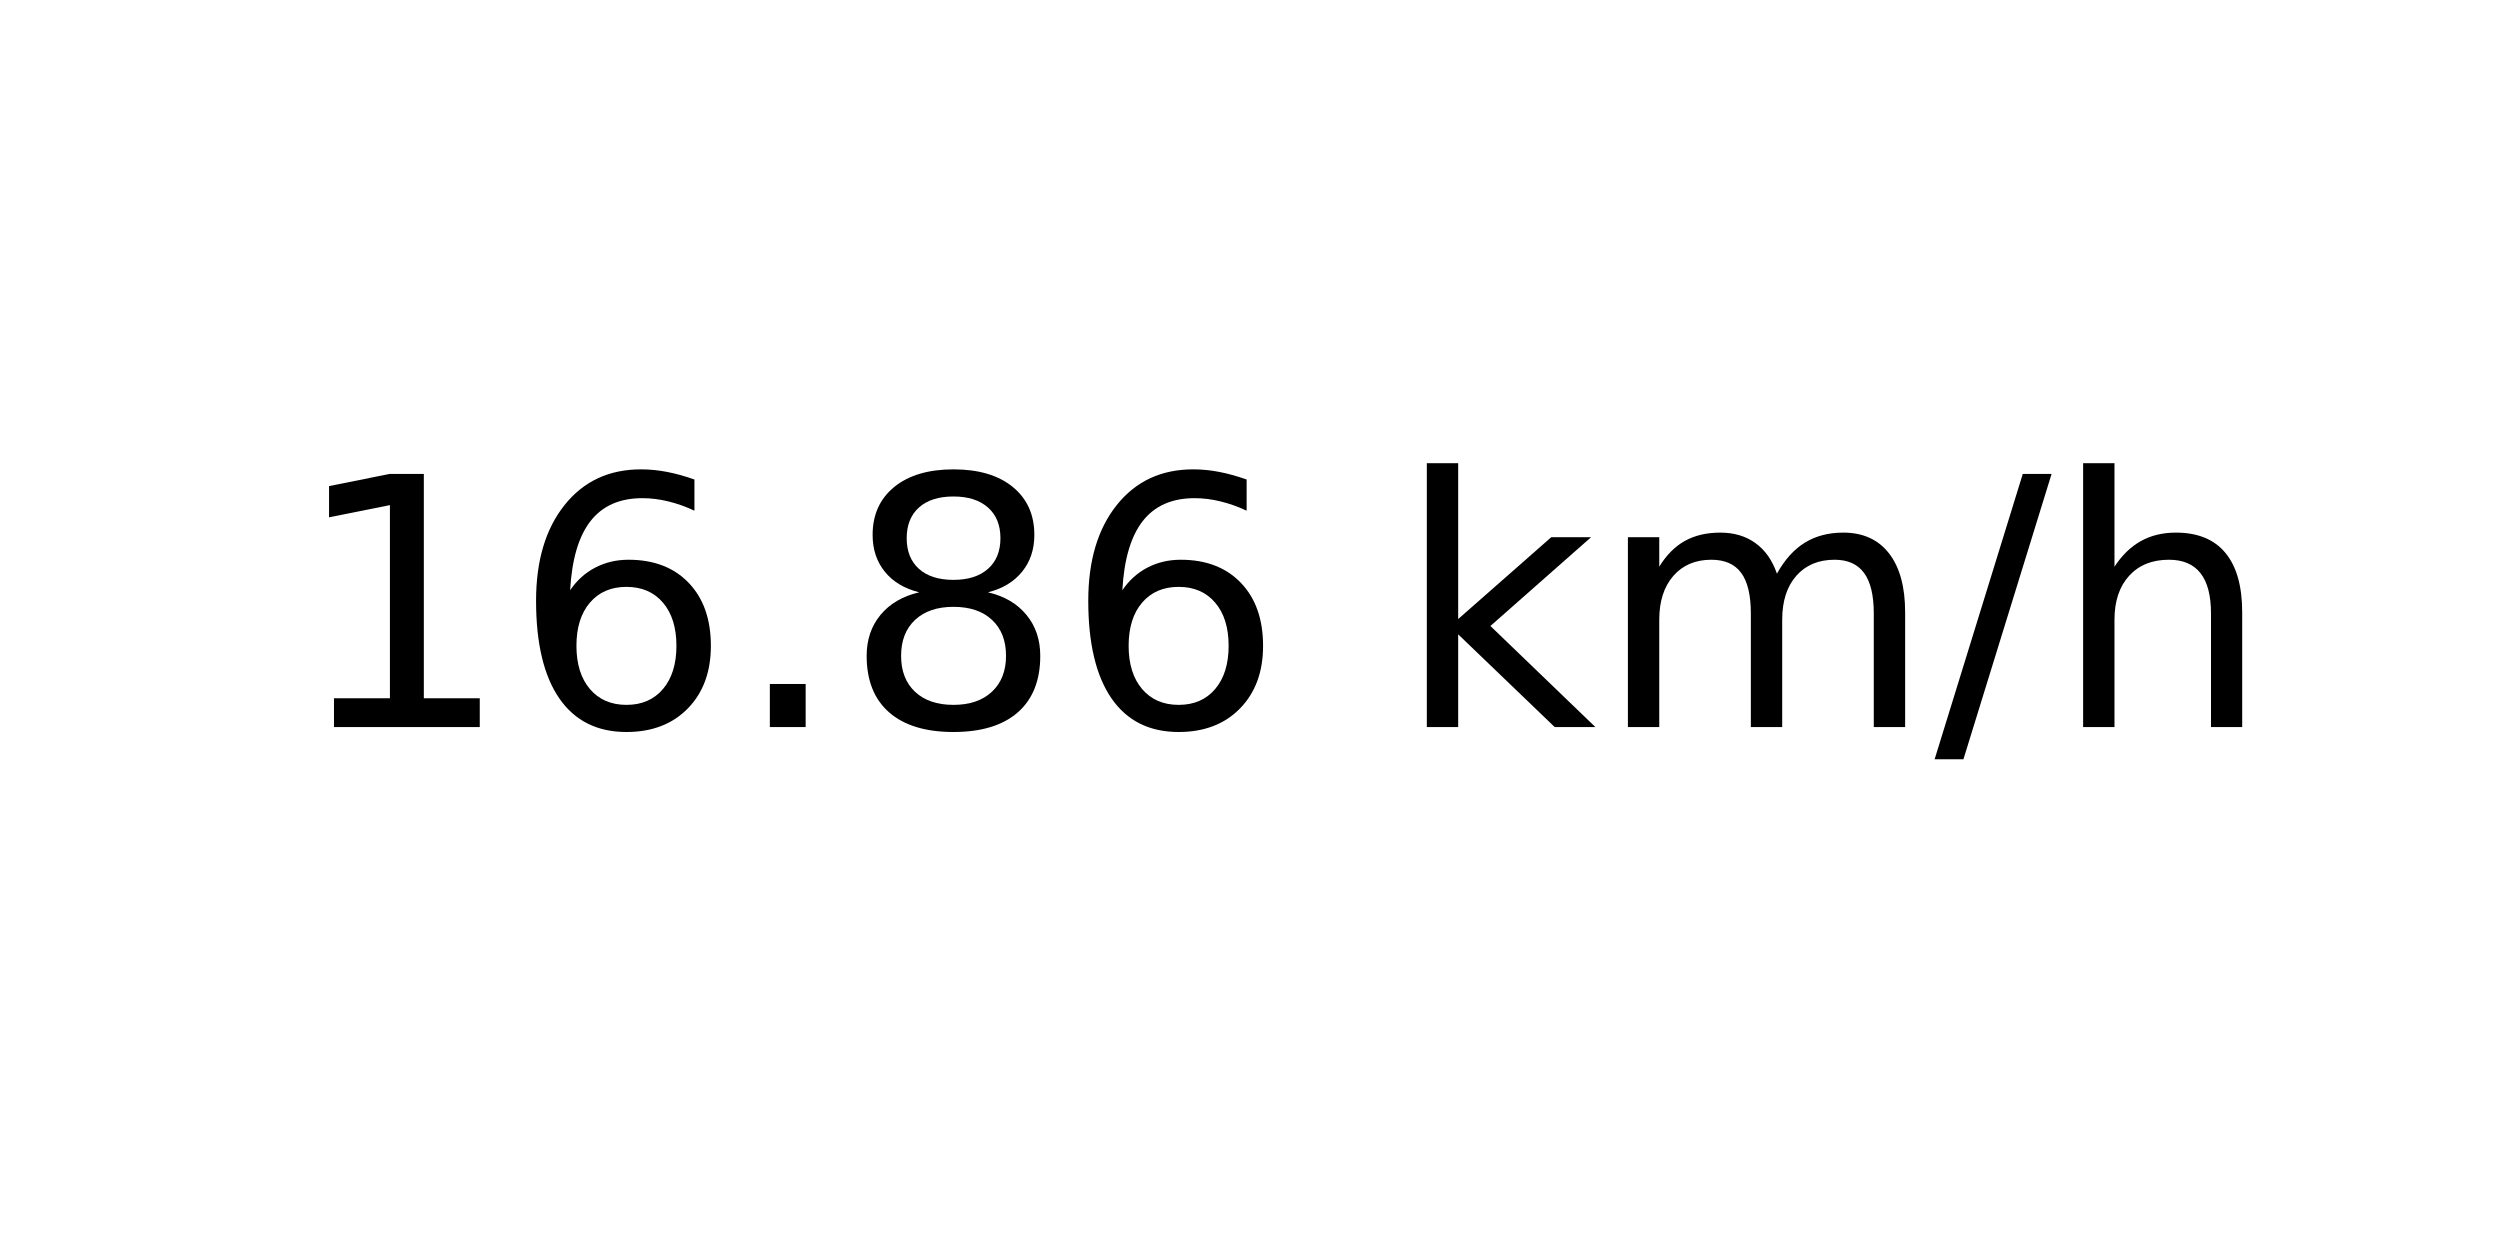
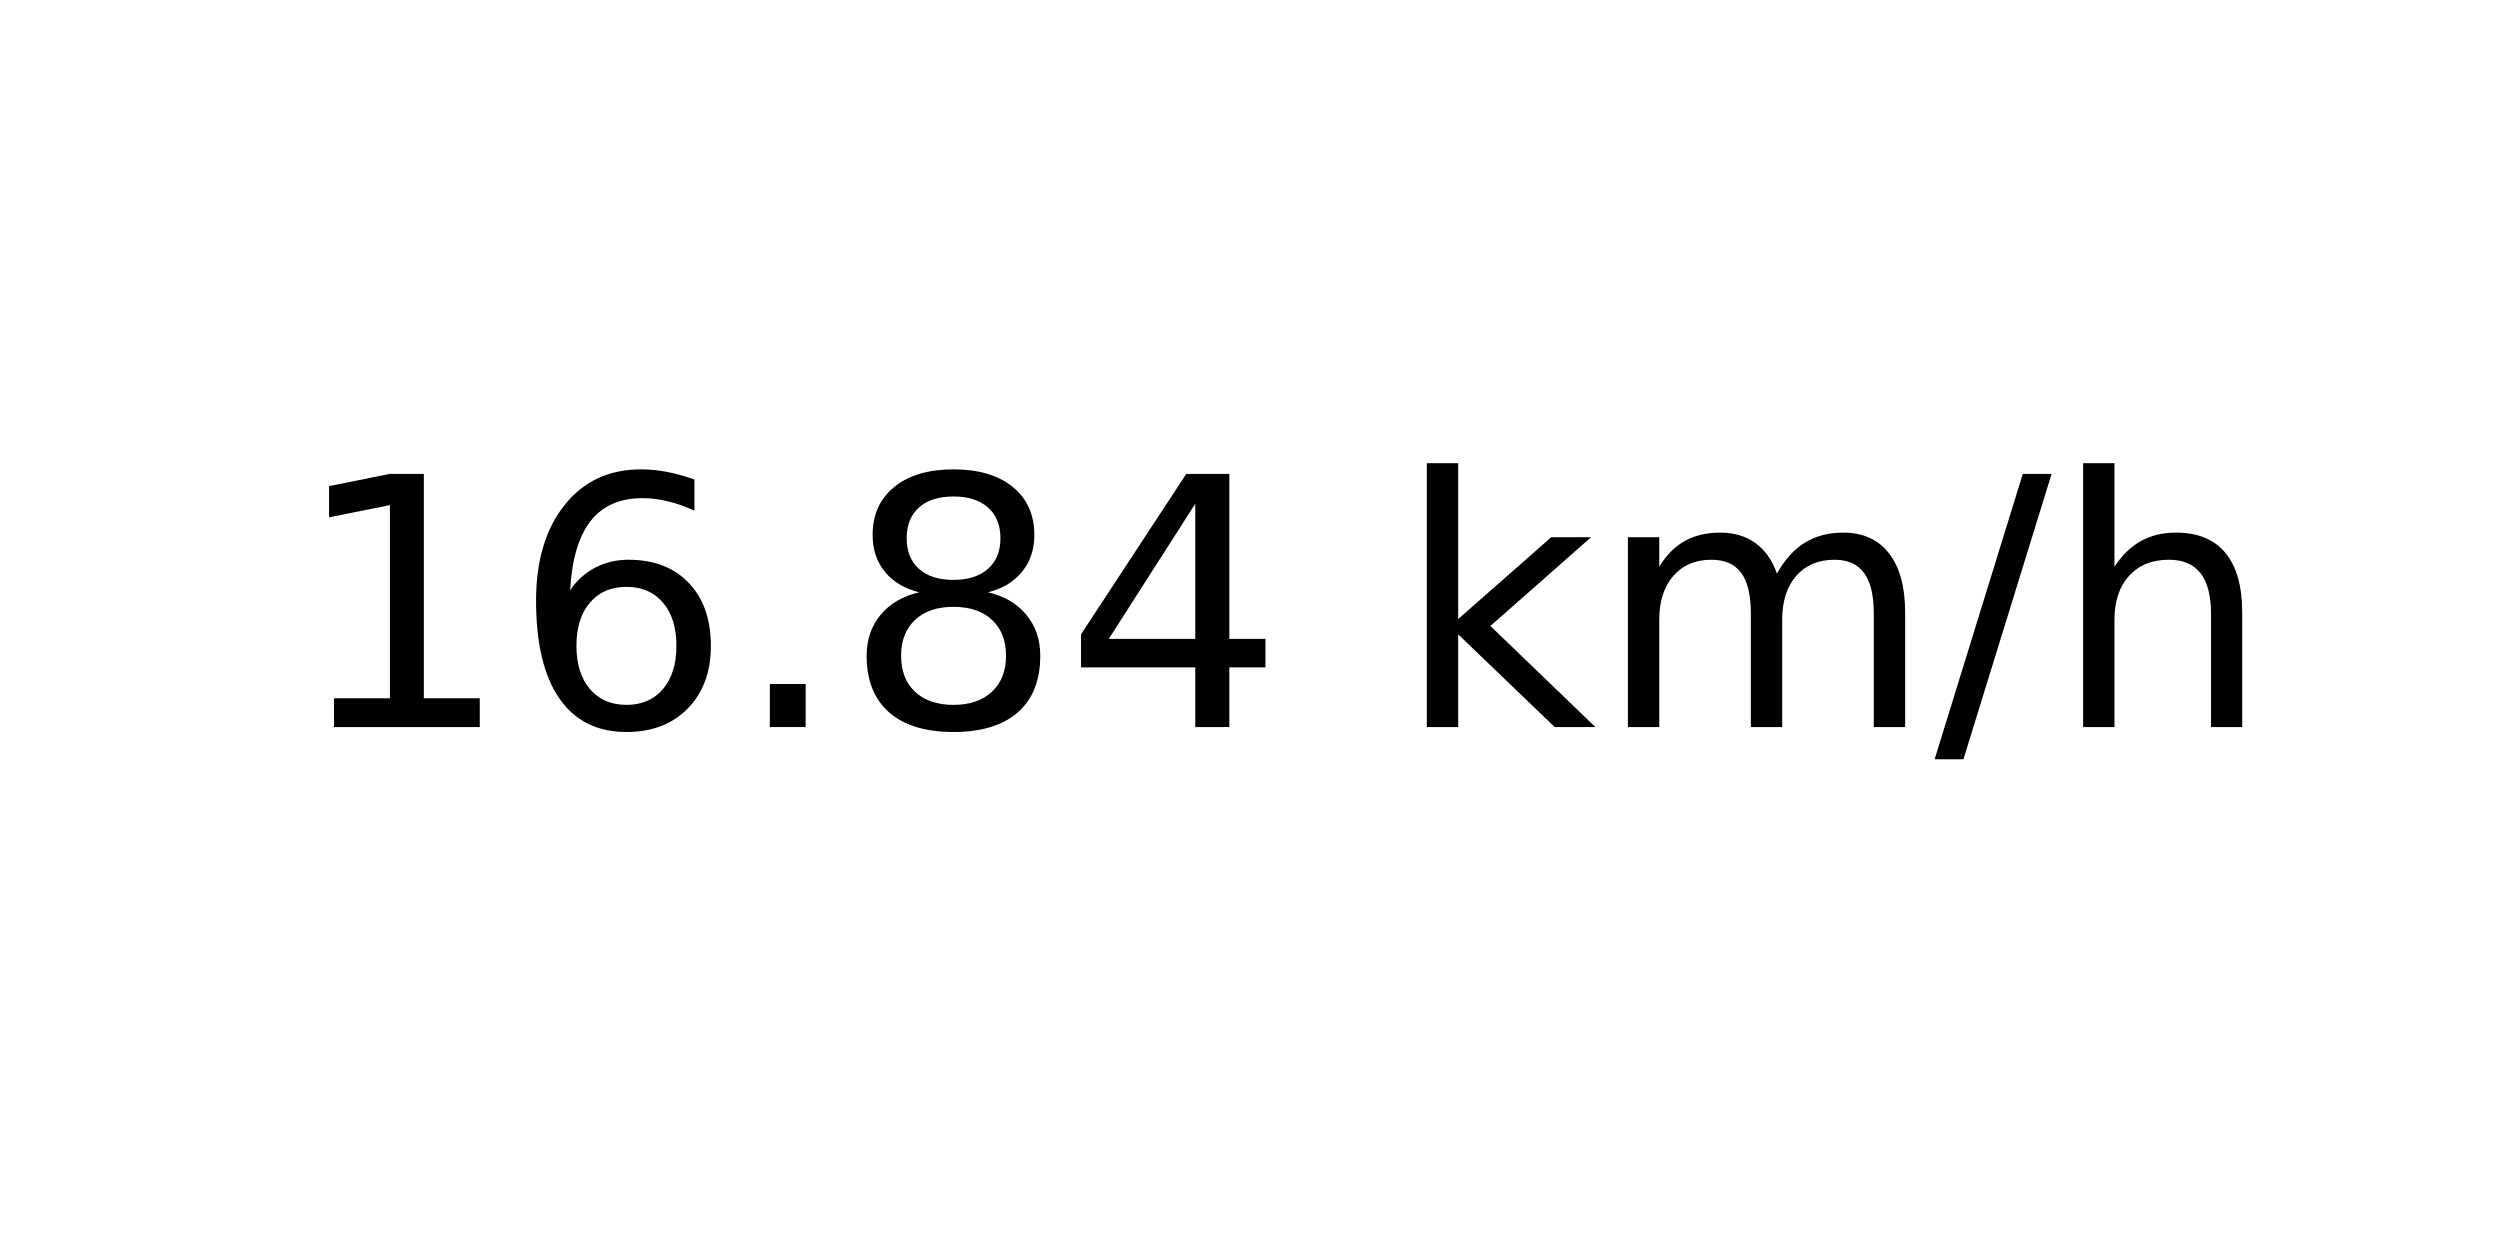
<svg xmlns="http://www.w3.org/2000/svg" xmlns:xlink="http://www.w3.org/1999/xlink" width="72pt" height="36pt" viewBox="0 0 72 36" version="1.1">
  <defs>
    <style type="text/css">*{stroke-linejoin: round; stroke-linecap: butt}</style>
  </defs>
  <g id="figure_1">
    <g id="axes_1">
      <g id="text_1">
        <g transform="translate(8.378125 20.93937) scale(0.1 -0.1)">
          <defs>
            <path id="DejaVuSans-31" d="M 794 531  L 1825 531  L 1825 4091  L 703 3866  L 703 4441  L 1819 4666  L 2450 4666  L 2450 531  L 3481 531  L 3481 0  L 794 0  L 794 531  z " transform="scale(0.015625)" />
            <path id="DejaVuSans-36" d="M 2113 2584  Q 1688 2584 1439 2293  Q 1191 2003 1191 1497  Q 1191 994 1439 701  Q 1688 409 2113 409  Q 2538 409 2786 701  Q 3034 994 3034 1497  Q 3034 2003 2786 2293  Q 2538 2584 2113 2584  z M 3366 4563  L 3366 3988  Q 3128 4100 2886 4159  Q 2644 4219 2406 4219  Q 1781 4219 1451 3797  Q 1122 3375 1075 2522  Q 1259 2794 1537 2939  Q 1816 3084 2150 3084  Q 2853 3084 3261 2657  Q 3669 2231 3669 1497  Q 3669 778 3244 343  Q 2819 -91 2113 -91  Q 1303 -91 875 529  Q 447 1150 447 2328  Q 447 3434 972 4092  Q 1497 4750 2381 4750  Q 2619 4750 2861 4703  Q 3103 4656 3366 4563  z " transform="scale(0.015625)" />
            <path id="DejaVuSans-2e" d="M 684 794  L 1344 794  L 1344 0  L 684 0  L 684 794  z " transform="scale(0.015625)" />
            <path id="DejaVuSans-38" d="M 2034 2216  Q 1584 2216 1326 1975  Q 1069 1734 1069 1313  Q 1069 891 1326 650  Q 1584 409 2034 409  Q 2484 409 2743 651  Q 3003 894 3003 1313  Q 3003 1734 2745 1975  Q 2488 2216 2034 2216  z M 1403 2484  Q 997 2584 770 2862  Q 544 3141 544 3541  Q 544 4100 942 4425  Q 1341 4750 2034 4750  Q 2731 4750 3128 4425  Q 3525 4100 3525 3541  Q 3525 3141 3298 2862  Q 3072 2584 2669 2484  Q 3125 2378 3379 2068  Q 3634 1759 3634 1313  Q 3634 634 3220 271  Q 2806 -91 2034 -91  Q 1263 -91 848 271  Q 434 634 434 1313  Q 434 1759 690 2068  Q 947 2378 1403 2484  z M 1172 3481  Q 1172 3119 1398 2916  Q 1625 2713 2034 2713  Q 2441 2713 2670 2916  Q 2900 3119 2900 3481  Q 2900 3844 2670 4047  Q 2441 4250 2034 4250  Q 1625 4250 1398 4047  Q 1172 3844 1172 3481  z " transform="scale(0.015625)" />
+             <path id="DejaVuSans-34" d="M 2419 4116  L 825 1625  L 2419 1625  L 2419 4116  z M 2253 4666  L 3047 4666  L 3047 1625  L 3713 1625  L 3713 1100  L 3047 1100  L 3047 0  L 2419 0  L 2419 1100  L 313 1100  L 313 1709  L 2253 4666  z " transform="scale(0.015625)" />
            <path id="DejaVuSans-20" transform="scale(0.015625)" />
            <path id="DejaVuSans-6b" d="M 581 4863  L 1159 4863  L 1159 1991  L 2875 3500  L 3609 3500  L 1753 1863  L 3688 0  L 2938 0  L 1159 1709  L 1159 0  L 581 0  L 581 4863  z " transform="scale(0.015625)" />
            <path id="DejaVuSans-6d" d="M 3328 2828  Q 3544 3216 3844 3400  Q 4144 3584 4550 3584  Q 5097 3584 5394 3201  Q 5691 2819 5691 2113  L 5691 0  L 5113 0  L 5113 2094  Q 5113 2597 4934 2840  Q 4756 3084 4391 3084  Q 3944 3084 3684 2787  Q 3425 2491 3425 1978  L 3425 0  L 2847 0  L 2847 2094  Q 2847 2600 2669 2842  Q 2491 3084 2119 3084  Q 1678 3084 1418 2786  Q 1159 2488 1159 1978  L 1159 0  L 581 0  L 581 3500  L 1159 3500  L 1159 2956  Q 1356 3278 1631 3431  Q 1906 3584 2284 3584  Q 2666 3584 2933 3390  Q 3200 3197 3328 2828  z " transform="scale(0.015625)" />
            <path id="DejaVuSans-2f" d="M 1625 4666  L 2156 4666  L 531 -594  L 0 -594  L 1625 4666  z " transform="scale(0.015625)" />
            <path id="DejaVuSans-68" d="M 3513 2113  L 3513 0  L 2938 0  L 2938 2094  Q 2938 2591 2744 2837  Q 2550 3084 2163 3084  Q 1697 3084 1428 2787  Q 1159 2491 1159 1978  L 1159 0  L 581 0  L 581 4863  L 1159 4863  L 1159 2956  Q 1366 3272 1645 3428  Q 1925 3584 2291 3584  Q 2894 3584 3203 3211  Q 3513 2838 3513 2113  z " transform="scale(0.015625)" />
          </defs>
          <use xlink:href="#DejaVuSans-31" />
          <use xlink:href="#DejaVuSans-36" x="63.623" />
          <use xlink:href="#DejaVuSans-2e" x="127.246" />
          <use xlink:href="#DejaVuSans-38" x="159.033" />
-           <use xlink:href="#DejaVuSans-36" x="222.656" />
+           <use xlink:href="#DejaVuSans-34" x="222.656" />
          <use xlink:href="#DejaVuSans-20" x="286.279" />
          <use xlink:href="#DejaVuSans-6b" x="318.066" />
          <use xlink:href="#DejaVuSans-6d" x="375.977" />
          <use xlink:href="#DejaVuSans-2f" x="473.389" />
          <use xlink:href="#DejaVuSans-68" x="507.08" />
        </g>
      </g>
    </g>
  </g>
</svg>
